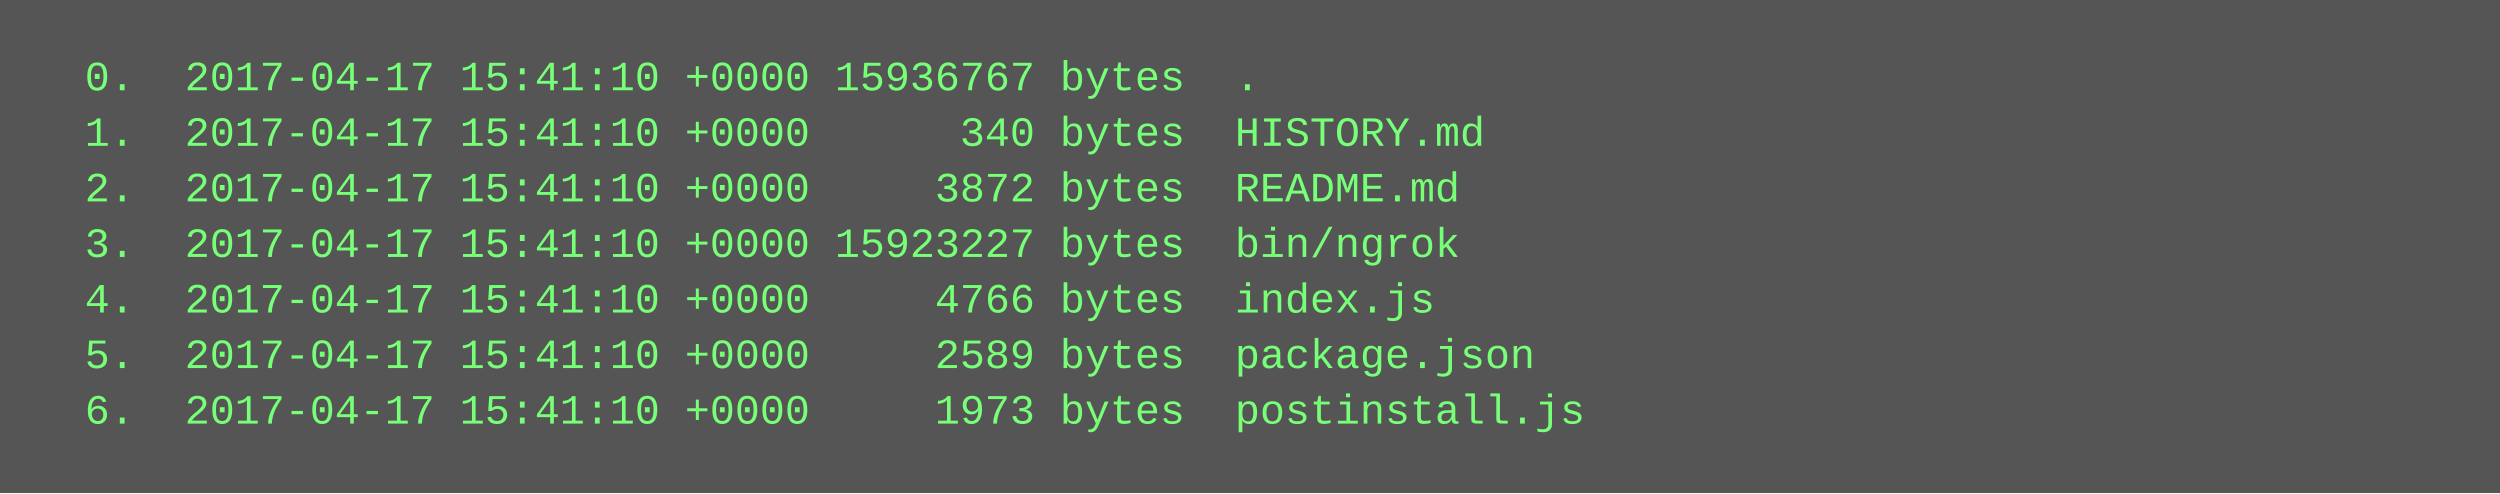
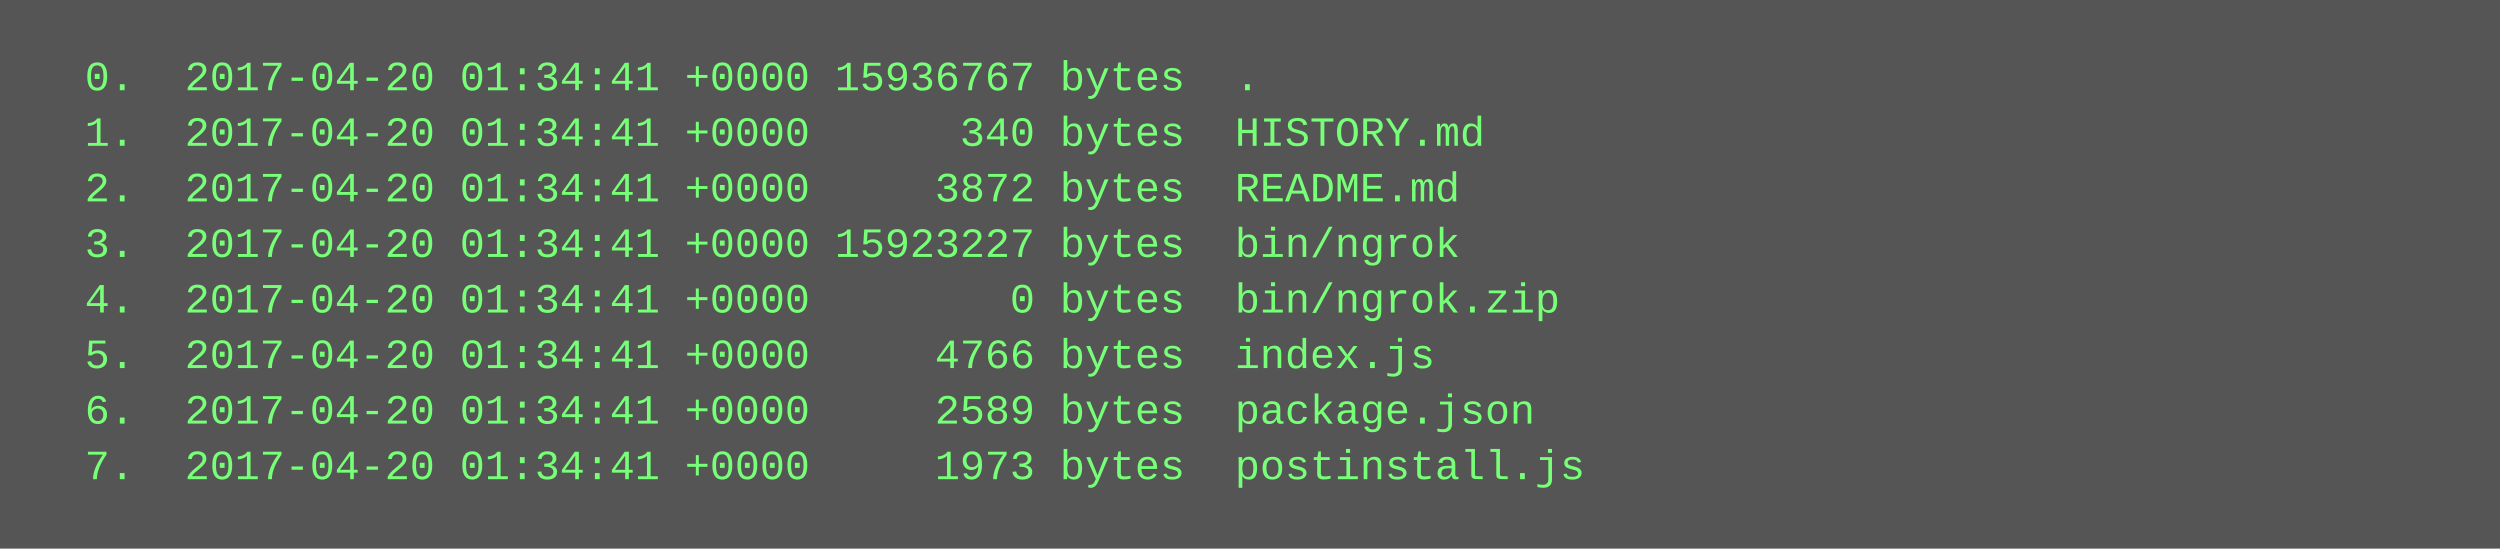
- <svg xmlns="http://www.w3.org/2000/svg" height="142" width="720">
-   <rect height="142" fill="#555" width="720" />
+ <svg xmlns="http://www.w3.org/2000/svg" height="158" width="720">
+   <rect height="158" fill="#555" width="720" />
  <text fill="#7f7" font-family="Courier New" font-size="12" xml:space="preserve">
-     <tspan x="10" y="26">  0.  2017-04-17 15:41:10 +0000 15936767 bytes  .</tspan>
-     <tspan x="10" y="42">  1.  2017-04-17 15:41:10 +0000      340 bytes  HISTORY.md</tspan>
-     <tspan x="10" y="58">  2.  2017-04-17 15:41:10 +0000     3872 bytes  README.md</tspan>
-     <tspan x="10" y="74">  3.  2017-04-17 15:41:10 +0000 15923227 bytes  bin/ngrok</tspan>
-     <tspan x="10" y="90">  4.  2017-04-17 15:41:10 +0000     4766 bytes  index.js</tspan>
-     <tspan x="10" y="106">  5.  2017-04-17 15:41:10 +0000     2589 bytes  package.json</tspan>
-     <tspan x="10" y="122">  6.  2017-04-17 15:41:10 +0000     1973 bytes  postinstall.js</tspan>
+     <tspan x="10" y="26">  0.  2017-04-20 01:34:41 +0000 15936767 bytes  .</tspan>
+     <tspan x="10" y="42">  1.  2017-04-20 01:34:41 +0000      340 bytes  HISTORY.md</tspan>
+     <tspan x="10" y="58">  2.  2017-04-20 01:34:41 +0000     3872 bytes  README.md</tspan>
+     <tspan x="10" y="74">  3.  2017-04-20 01:34:41 +0000 15923227 bytes  bin/ngrok</tspan>
+     <tspan x="10" y="90">  4.  2017-04-20 01:34:41 +0000        0 bytes  bin/ngrok.zip</tspan>
+     <tspan x="10" y="106">  5.  2017-04-20 01:34:41 +0000     4766 bytes  index.js</tspan>
+     <tspan x="10" y="122">  6.  2017-04-20 01:34:41 +0000     2589 bytes  package.json</tspan>
+     <tspan x="10" y="138">  7.  2017-04-20 01:34:41 +0000     1973 bytes  postinstall.js</tspan>
  </text>
</svg>
